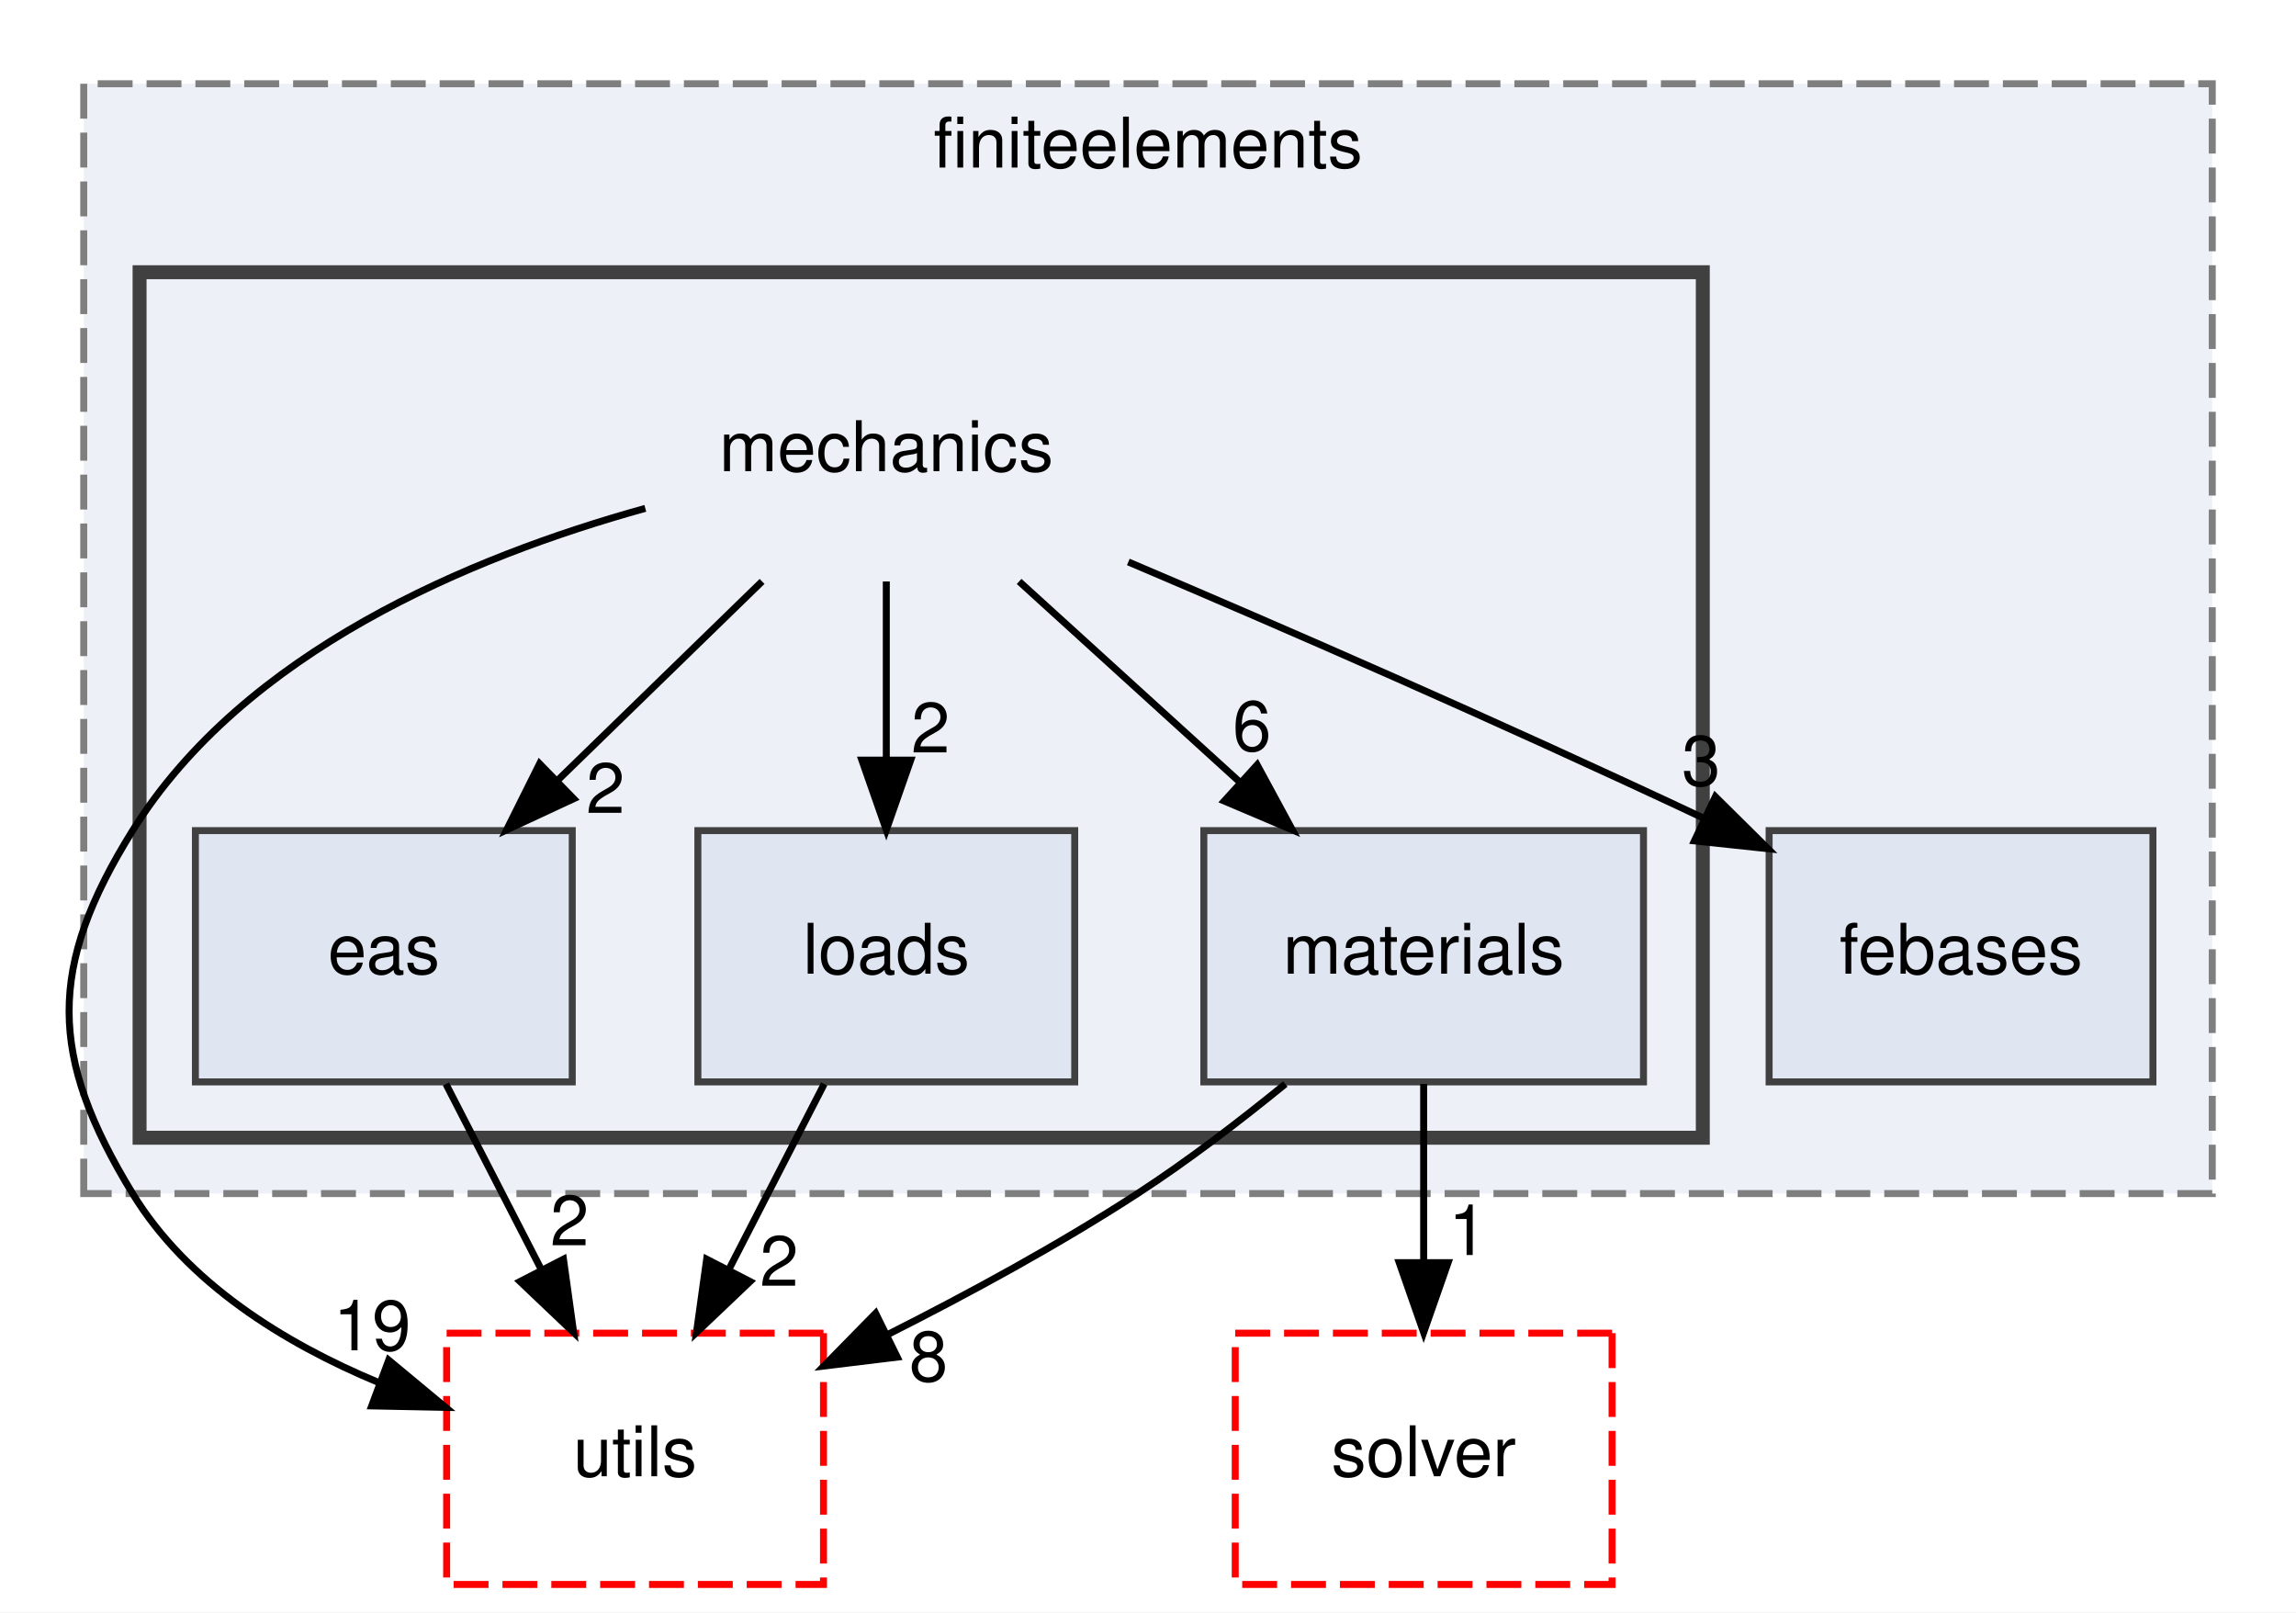
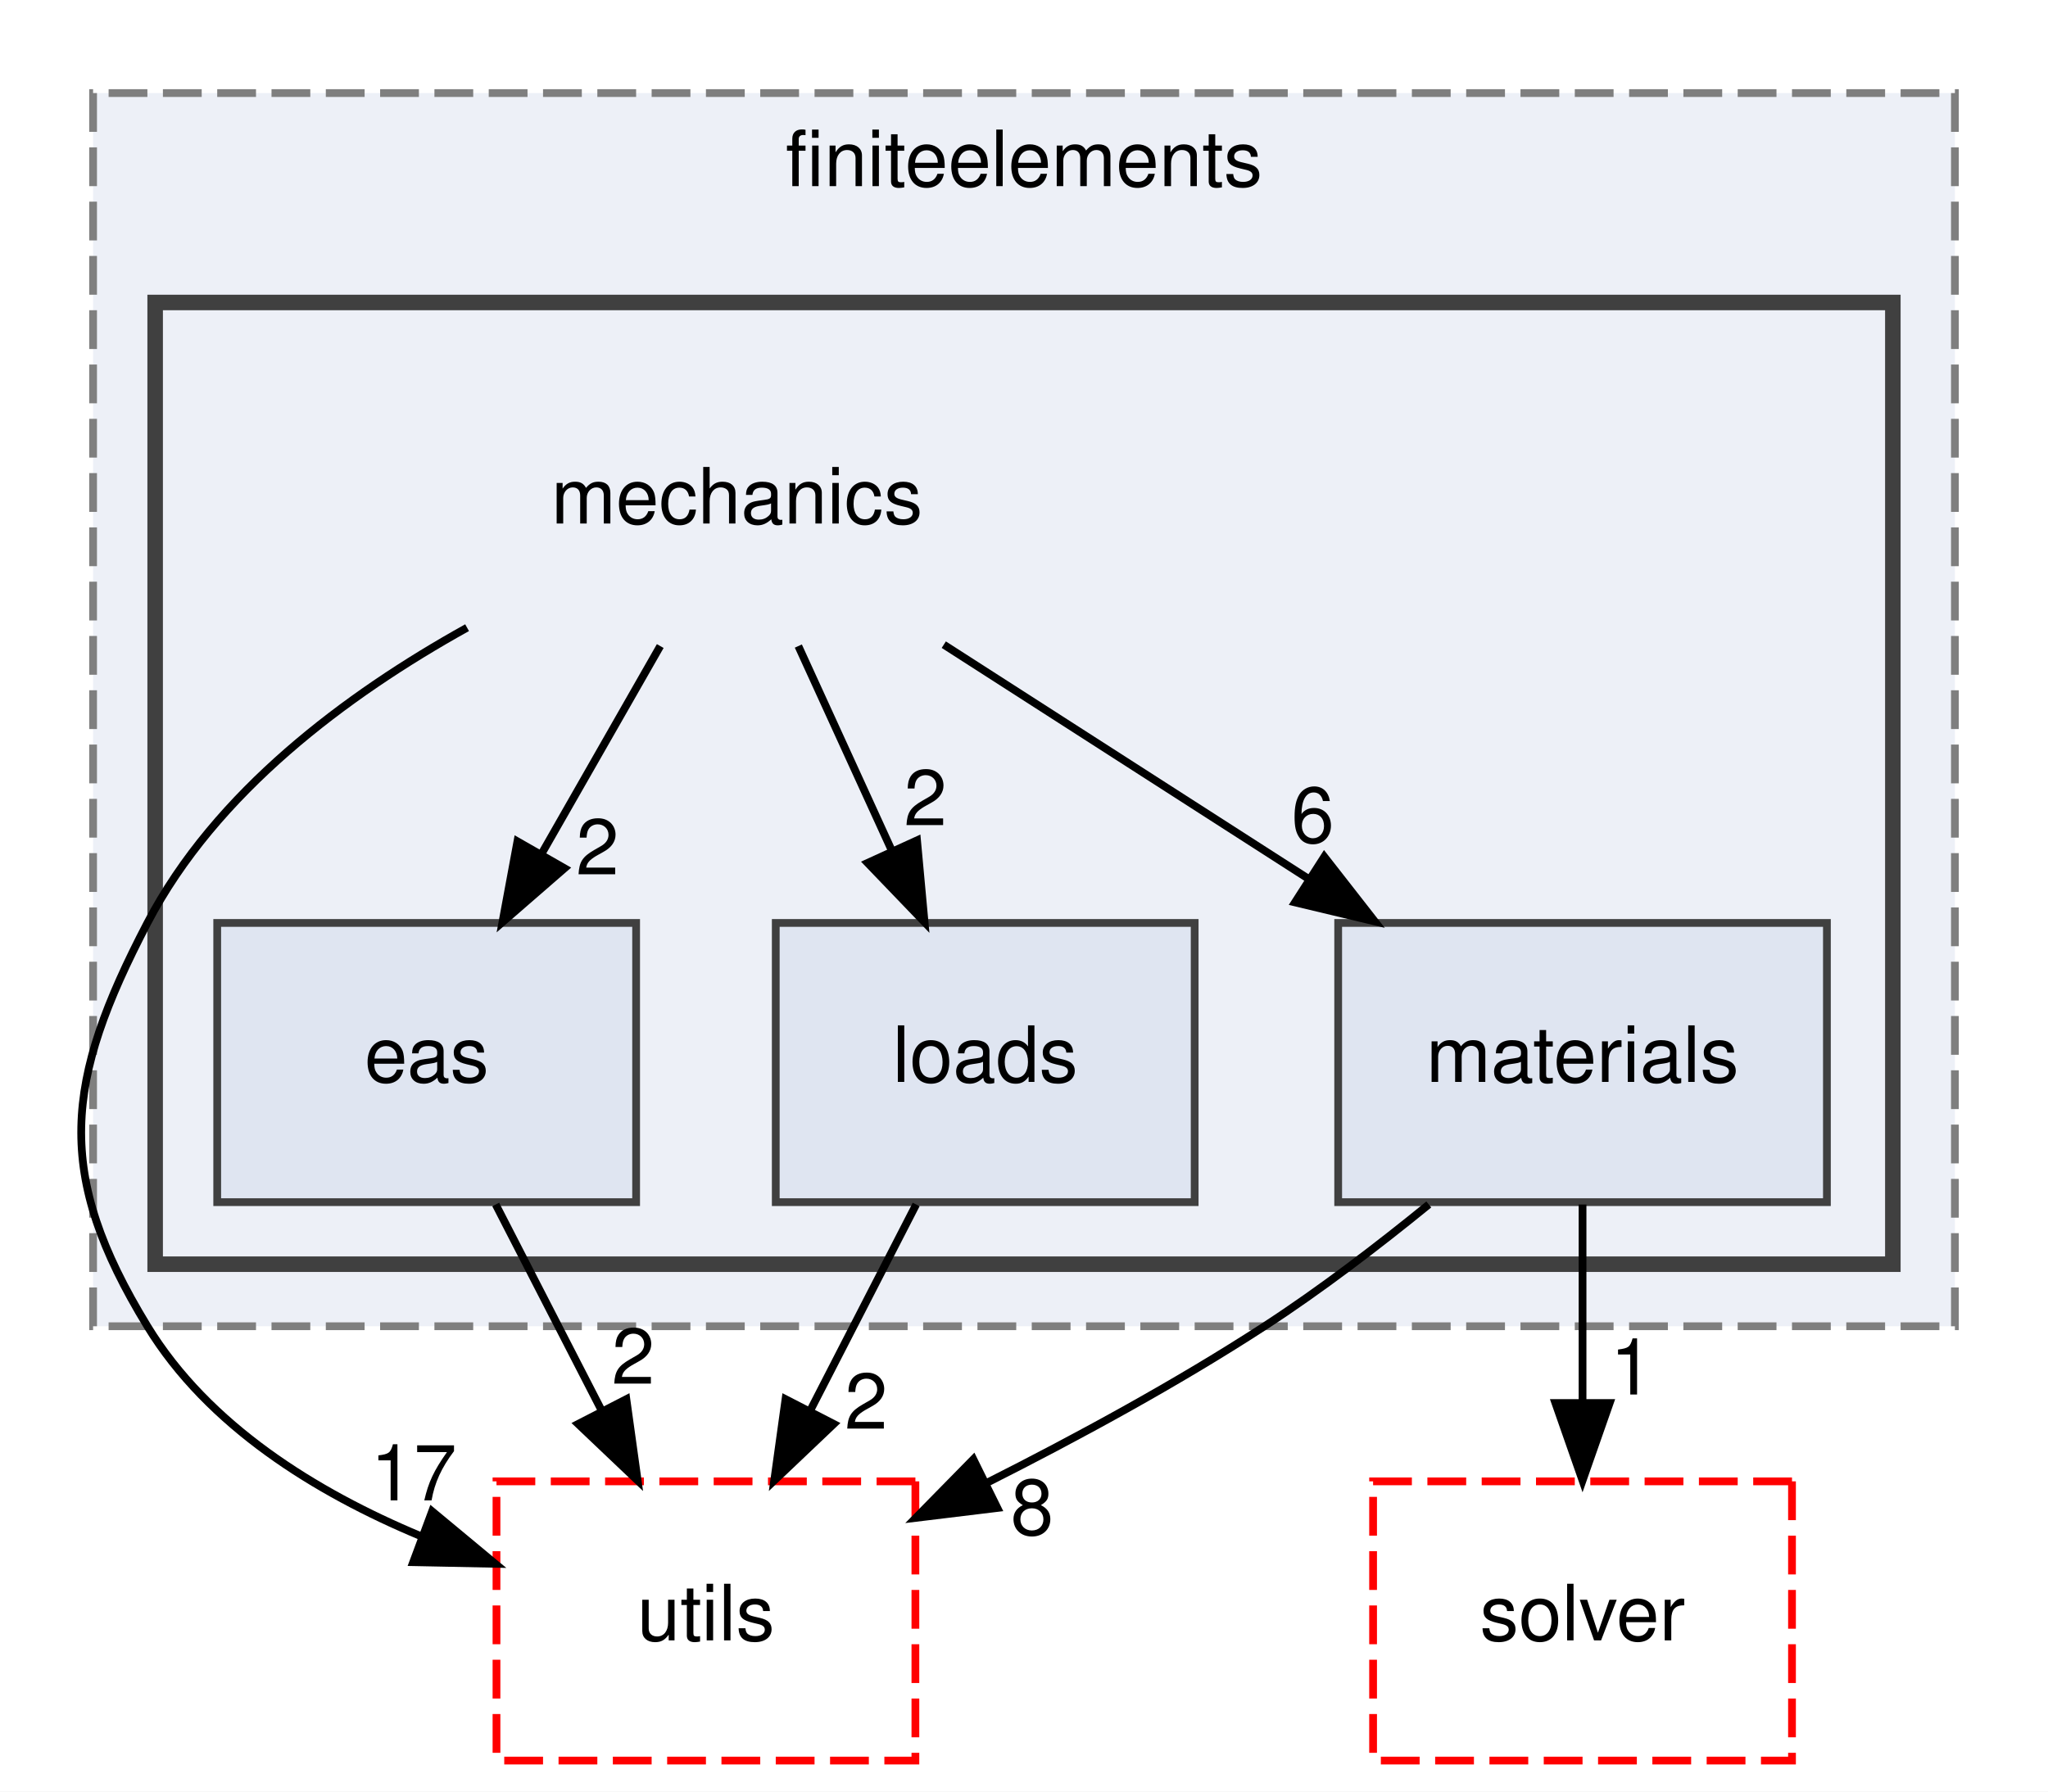
- <svg xmlns="http://www.w3.org/2000/svg" xmlns:xlink="http://www.w3.org/1999/xlink" width="329pt" height="231pt" viewBox="0.00 0.00 329.00 231.00">
+ <svg xmlns="http://www.w3.org/2000/svg" xmlns:xlink="http://www.w3.org/1999/xlink" width="264pt" height="231pt" viewBox="0.00 0.00 264.00 231.00">
  <g id="graph0" class="graph" transform="scale(1 1) rotate(0) translate(4 227)">
-     <polygon fill="white" stroke="transparent" points="-4,4 -4,-227 325,-227 325,4 -4,4" />
+     <polygon fill="white" stroke="transparent" points="-4,4 -4,-227 260,-227 260,4 -4,4" />
    <g id="clust1" class="cluster">
      <g id="a_clust1">
        <a xlink:href="dir_f5e28093cb075fb92f2345f7d8607df6.html" target="_top" xlink:title="finiteelements">
-           <polygon fill="#edf0f7" stroke="#7f7f7f" stroke-dasharray="5,2" points="8,-56 8,-215 313,-215 313,-56 8,-56" />
-           <text text-anchor="middle" x="160.5" y="-203" font-family="Helvetica,sans-Serif" font-size="10.00">finiteelements</text>
+           <polygon fill="#edf0f7" stroke="#7f7f7f" stroke-dasharray="5,2" points="8,-56 8,-215 248,-215 248,-56 8,-56" />
+           <text text-anchor="middle" x="128" y="-203" font-family="Helvetica,sans-Serif" font-size="10.00">finiteelements</text>
        </a>
      </g>
    </g>
    <g id="clust2" class="cluster">
      <g id="a_clust2">
        <a xlink:href="dir_d9d7fab038fcca5270fe0241ec433d4d.html" target="_top">
          <polygon fill="#edf0f7" stroke="#404040" stroke-width="2" points="16,-64 16,-188 240,-188 240,-64 16,-64" />
        </a>
      </g>
    </g>
    <g id="node1" class="node">
-       <g id="a_node1">
-         <a xlink:href="dir_61e4bb2d8fdf22e48d3b2b105ffe3f94.html" target="_top" xlink:title="febases">
-           <polygon fill="#dfe5f1" stroke="#404040" points="304.5,-108 249.5,-108 249.5,-72 304.5,-72 304.5,-108" />
-           <text text-anchor="middle" x="277" y="-87.5" font-family="Helvetica,sans-Serif" font-size="10.00">febases</text>
-         </a>
-       </g>
+       <text text-anchor="middle" x="91" y="-159.5" font-family="Helvetica,sans-Serif" font-size="10.00">mechanics</text>
    </g>
    <g id="node2" class="node">
-       <text text-anchor="middle" x="123" y="-159.5" font-family="Helvetica,sans-Serif" font-size="10.00">mechanics</text>
-     </g>
-     <g id="edge3" class="edge">
-       <path fill="none" stroke="black" d="M157.68,-146.49C179.83,-137.08 209.32,-124.26 240.17,-109.76" />
-       <polygon fill="black" stroke="black" points="241.8,-112.86 249.33,-105.41 238.8,-106.53 241.8,-112.86" />
-       <g id="a_edge3-headlabel">
-         <a xlink:href="dir_000022_000010.html" target="_top" xlink:title="3">
-           <text text-anchor="middle" x="239.76" y="-114.46" font-family="Helvetica,sans-Serif" font-size="10.00">3</text>
-         </a>
-       </g>
-     </g>
-     <g id="node3" class="node">
-       <g id="a_node3">
+       <g id="a_node2">
        <a xlink:href="dir_8255788c45776b878bdf90a74000e4e1.html" target="_top" xlink:title="eas">
          <polygon fill="#dfe5f1" stroke="#404040" points="78,-108 24,-108 24,-72 78,-72 78,-108" />
          <text text-anchor="middle" x="51" y="-87.5" font-family="Helvetica,sans-Serif" font-size="10.00">eas</text>
        </a>
      </g>
    </g>
-     <g id="edge4" class="edge">
-       <path fill="none" stroke="black" d="M105.2,-143.7C96.4,-135.14 85.62,-124.66 76,-115.3" />
-       <polygon fill="black" stroke="black" points="78.2,-112.57 68.59,-108.1 73.32,-117.58 78.2,-112.57" />
-       <g id="a_edge4-headlabel">
-         <a xlink:href="dir_000022_000009.html" target="_top" xlink:title="2">
-           <text text-anchor="middle" x="82.76" y="-110.54" font-family="Helvetica,sans-Serif" font-size="10.00">2</text>
+     <g id="edge3" class="edge">
+       <path fill="none" stroke="black" d="M81.11,-143.7C76.51,-135.64 70.94,-125.89 65.85,-116.98" />
+       <polygon fill="black" stroke="black" points="68.77,-115.05 60.77,-108.1 62.7,-118.52 68.77,-115.05" />
+       <g id="a_edge3-headlabel">
+         <a xlink:href="dir_000020_000009.html" target="_top" xlink:title="2">
+           <text text-anchor="middle" x="73.02" y="-114.26" font-family="Helvetica,sans-Serif" font-size="10.00">2</text>
        </a>
      </g>
    </g>
-     <g id="node4" class="node">
-       <g id="a_node4">
+     <g id="node3" class="node">
+       <g id="a_node3">
        <a xlink:href="dir_31d7c48772b4fae367539a6092b906a8.html" target="_top" xlink:title="loads">
          <polygon fill="#dfe5f1" stroke="#404040" points="150,-108 96,-108 96,-72 150,-72 150,-108" />
          <text text-anchor="middle" x="123" y="-87.5" font-family="Helvetica,sans-Serif" font-size="10.00">loads</text>
        </a>
      </g>
    </g>
    <g id="edge1" class="edge">
-       <path fill="none" stroke="black" d="M123,-143.7C123,-135.98 123,-126.71 123,-118.11" />
-       <polygon fill="black" stroke="black" points="126.5,-118.1 123,-108.1 119.5,-118.1 126.5,-118.1" />
+       <path fill="none" stroke="black" d="M98.91,-143.7C102.55,-135.73 106.95,-126.1 110.99,-117.26" />
+       <polygon fill="black" stroke="black" points="114.21,-118.65 115.18,-108.1 107.84,-115.74 114.21,-118.65" />
      <g id="a_edge1-headlabel">
-         <a xlink:href="dir_000022_000019.html" target="_top" xlink:title="2">
-           <text text-anchor="middle" x="129.34" y="-119.2" font-family="Helvetica,sans-Serif" font-size="10.00">2</text>
+         <a xlink:href="dir_000020_000018.html" target="_top" xlink:title="2">
+           <text text-anchor="middle" x="115.29" y="-120.6" font-family="Helvetica,sans-Serif" font-size="10.00">2</text>
        </a>
      </g>
    </g>
-     <g id="node5" class="node">
-       <g id="a_node5">
+     <g id="node4" class="node">
+       <g id="a_node4">
        <a xlink:href="dir_fc403fdb7d4f9d9b203e31bf1b8a15f4.html" target="_top" xlink:title="materials">
          <polygon fill="#dfe5f1" stroke="#404040" points="231.5,-108 168.5,-108 168.5,-72 231.5,-72 231.5,-108" />
          <text text-anchor="middle" x="200" y="-87.5" font-family="Helvetica,sans-Serif" font-size="10.00">materials</text>
        </a>
      </g>
    </g>
-     <g id="edge5" class="edge">
-       <path fill="none" stroke="black" d="M142.03,-143.7C151.54,-135.05 163.21,-124.45 173.57,-115.03" />
-       <polygon fill="black" stroke="black" points="176.14,-117.42 181.19,-108.1 171.43,-112.24 176.14,-117.42" />
-       <g id="a_edge5-headlabel">
-         <a xlink:href="dir_000022_000020.html" target="_top" xlink:title="6">
-           <text text-anchor="middle" x="175.39" y="-119.44" font-family="Helvetica,sans-Serif" font-size="10.00">6</text>
+     <g id="edge4" class="edge">
+       <path fill="none" stroke="black" d="M117.66,-143.88C131.78,-134.81 149.31,-123.55 164.56,-113.76" />
+       <polygon fill="black" stroke="black" points="166.71,-116.54 173.23,-108.19 162.93,-110.65 166.71,-116.54" />
+       <g id="a_edge4-headlabel">
+         <a xlink:href="dir_000020_000019.html" target="_top" xlink:title="6">
+           <text text-anchor="middle" x="165.22" y="-118.37" font-family="Helvetica,sans-Serif" font-size="10.00">6</text>
        </a>
      </g>
    </g>
-     <g id="node7" class="node">
-       <g id="a_node7">
+     <g id="node6" class="node">
+       <g id="a_node6">
        <a xlink:href="dir_36505a9bfb81f81ed7a4e794d4cf597e.html" target="_top" xlink:title="utils">
          <polygon fill="none" stroke="red" stroke-dasharray="5,2" points="114,-36 60,-36 60,0 114,0 114,-36" />
          <text text-anchor="middle" x="87" y="-15.5" font-family="Helvetica,sans-Serif" font-size="10.00">utils</text>
        </a>
      </g>
    </g>
    <g id="edge2" class="edge">
-       <path fill="none" stroke="black" d="M88.47,-154.17C63.31,-147.2 30.96,-133.61 15,-108 2.78,-88.39 2.96,-75.73 15,-56 22.84,-43.16 36.7,-34.59 50.19,-28.96" />
+       <path fill="none" stroke="black" d="M56.21,-146.07C40.61,-137.4 23.78,-124.83 15,-108 4.31,-87.51 2.96,-75.73 15,-56 22.84,-43.16 36.7,-34.59 50.19,-28.96" />
      <polygon fill="black" stroke="black" points="51.7,-32.14 59.85,-25.37 49.26,-25.58 51.7,-32.14" />
      <g id="a_edge2-headlabel">
-         <a xlink:href="dir_000022_000029.html" target="_top" xlink:title="19">
-           <text text-anchor="middle" x="49.32" y="-33.55" font-family="Helvetica,sans-Serif" font-size="10.00">19</text>
+         <a xlink:href="dir_000020_000027.html" target="_top" xlink:title="17">
+           <text text-anchor="middle" x="49.32" y="-33.55" font-family="Helvetica,sans-Serif" font-size="10.00">17</text>
+         </a>
+       </g>
+     </g>
+     <g id="edge5" class="edge">
+       <path fill="none" stroke="black" d="M59.9,-71.7C64,-63.73 68.95,-54.1 73.49,-45.26" />
+       <polygon fill="black" stroke="black" points="76.74,-46.6 78.2,-36.1 70.52,-43.4 76.74,-46.6" />
+       <g id="a_edge5-headlabel">
+         <a xlink:href="dir_000009_000027.html" target="_top" xlink:title="2">
+           <text text-anchor="middle" x="77.62" y="-48.59" font-family="Helvetica,sans-Serif" font-size="10.00">2</text>
        </a>
      </g>
    </g>
    <g id="edge6" class="edge">
-       <path fill="none" stroke="black" d="M59.9,-71.7C64,-63.73 68.95,-54.1 73.49,-45.26" />
-       <polygon fill="black" stroke="black" points="76.74,-46.6 78.2,-36.1 70.52,-43.4 76.74,-46.6" />
-       <g id="a_edge6-headlabel">
-         <a xlink:href="dir_000009_000029.html" target="_top" xlink:title="2">
-           <text text-anchor="middle" x="77.62" y="-48.59" font-family="Helvetica,sans-Serif" font-size="10.00">2</text>
-         </a>
-       </g>
-     </g>
-     <g id="edge7" class="edge">
      <path fill="none" stroke="black" d="M114.1,-71.7C110,-63.73 105.05,-54.1 100.51,-45.26" />
      <polygon fill="black" stroke="black" points="103.48,-43.4 95.8,-36.1 97.26,-46.6 103.48,-43.4" />
-       <g id="a_edge7-headlabel">
-         <a xlink:href="dir_000019_000029.html" target="_top" xlink:title="2">
+       <g id="a_edge6-headlabel">
+         <a xlink:href="dir_000018_000027.html" target="_top" xlink:title="2">
          <text text-anchor="middle" x="107.65" y="-42.79" font-family="Helvetica,sans-Serif" font-size="10.00">2</text>
        </a>
      </g>
    </g>
-     <g id="node6" class="node">
-       <g id="a_node6">
+     <g id="node5" class="node">
+       <g id="a_node5">
        <a xlink:href="dir_26588bed129c997bc132e8888f2113fa.html" target="_top" xlink:title="solver">
          <polygon fill="none" stroke="red" stroke-dasharray="5,2" points="227,-36 173,-36 173,0 227,0 227,-36" />
          <text text-anchor="middle" x="200" y="-15.5" font-family="Helvetica,sans-Serif" font-size="10.00">solver</text>
        </a>
      </g>
    </g>
-     <g id="edge8" class="edge">
+     <g id="edge7" class="edge">
      <path fill="none" stroke="black" d="M200,-71.7C200,-63.98 200,-54.71 200,-46.11" />
      <polygon fill="black" stroke="black" points="203.5,-46.1 200,-36.1 196.5,-46.1 203.5,-46.1" />
-       <g id="a_edge8-headlabel">
-         <a xlink:href="dir_000020_000027.html" target="_top" xlink:title="1">
+       <g id="a_edge7-headlabel">
+         <a xlink:href="dir_000019_000025.html" target="_top" xlink:title="1">
          <text text-anchor="middle" x="206.34" y="-47.2" font-family="Helvetica,sans-Serif" font-size="10.00">1</text>
        </a>
      </g>
    </g>
-     <g id="edge9" class="edge">
+     <g id="edge8" class="edge">
      <path fill="none" stroke="black" d="M180.18,-71.7C173.64,-66.37 166.2,-60.68 159,-56 147.75,-48.69 134.87,-41.69 123.15,-35.78" />
      <polygon fill="black" stroke="black" points="124.57,-32.57 114.05,-31.29 121.47,-38.85 124.57,-32.57" />
-       <g id="a_edge9-headlabel">
-         <a xlink:href="dir_000020_000029.html" target="_top" xlink:title="8">
+       <g id="a_edge8-headlabel">
+         <a xlink:href="dir_000019_000027.html" target="_top" xlink:title="8">
          <text text-anchor="middle" x="129.05" y="-29.12" font-family="Helvetica,sans-Serif" font-size="10.00">8</text>
        </a>
      </g>
    </g>
  </g>
</svg>
